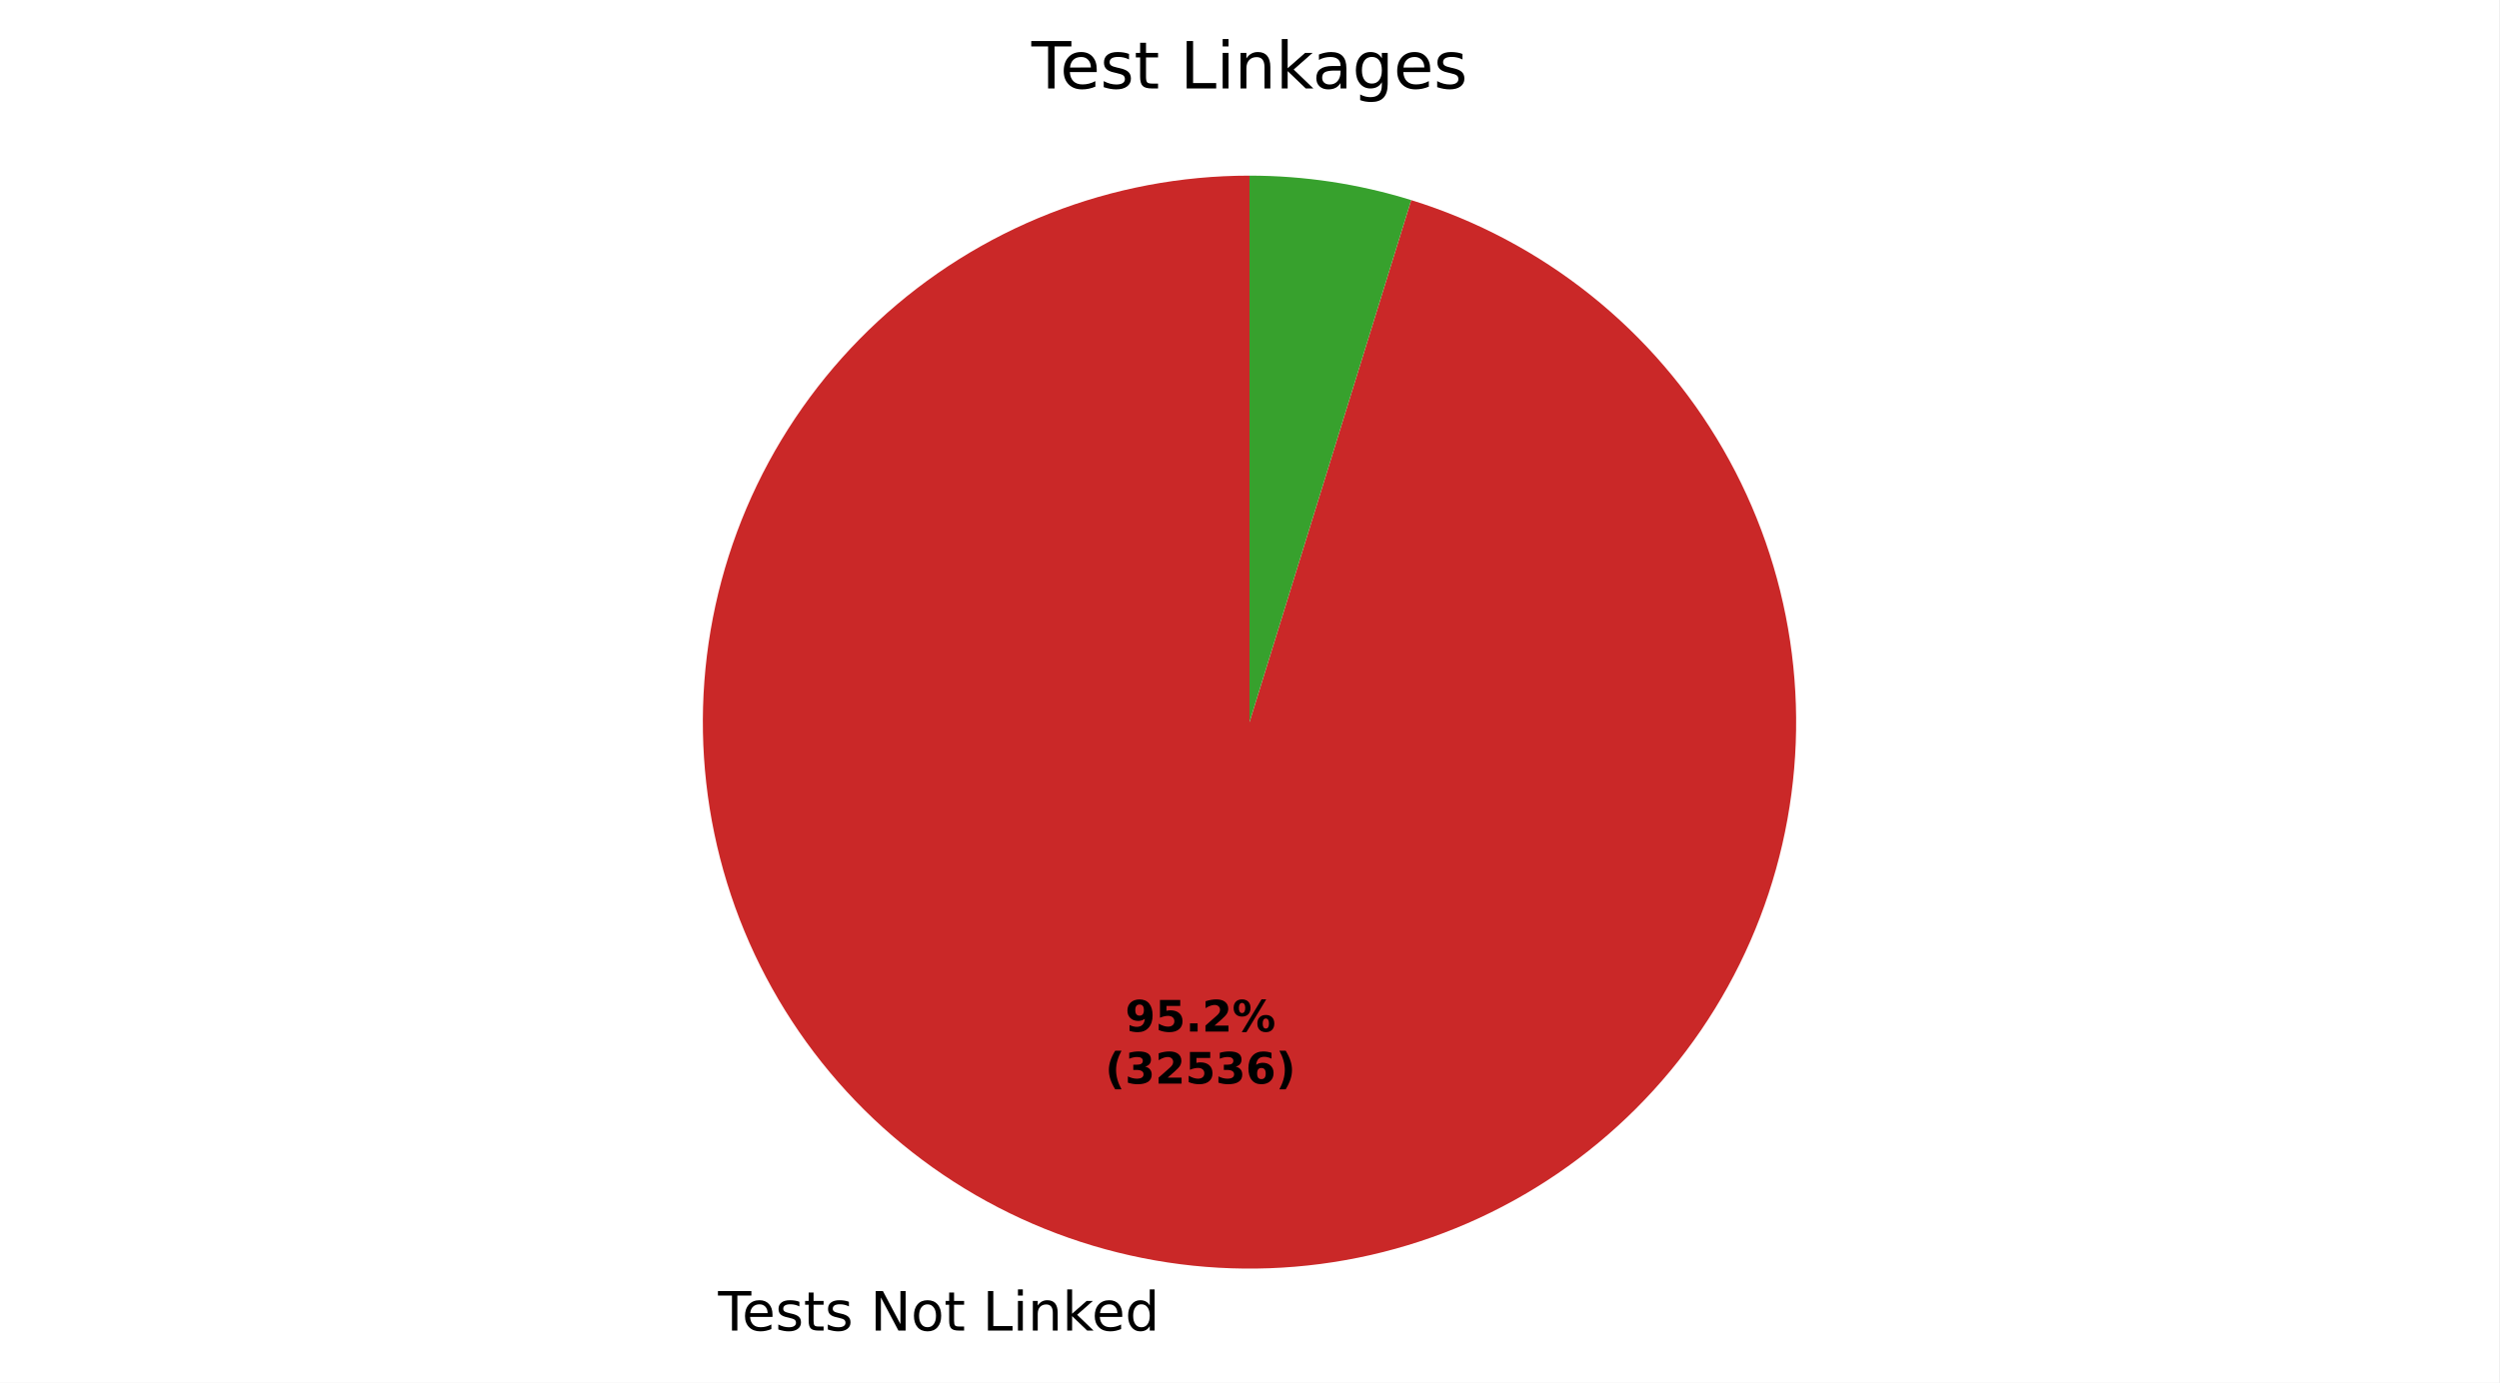
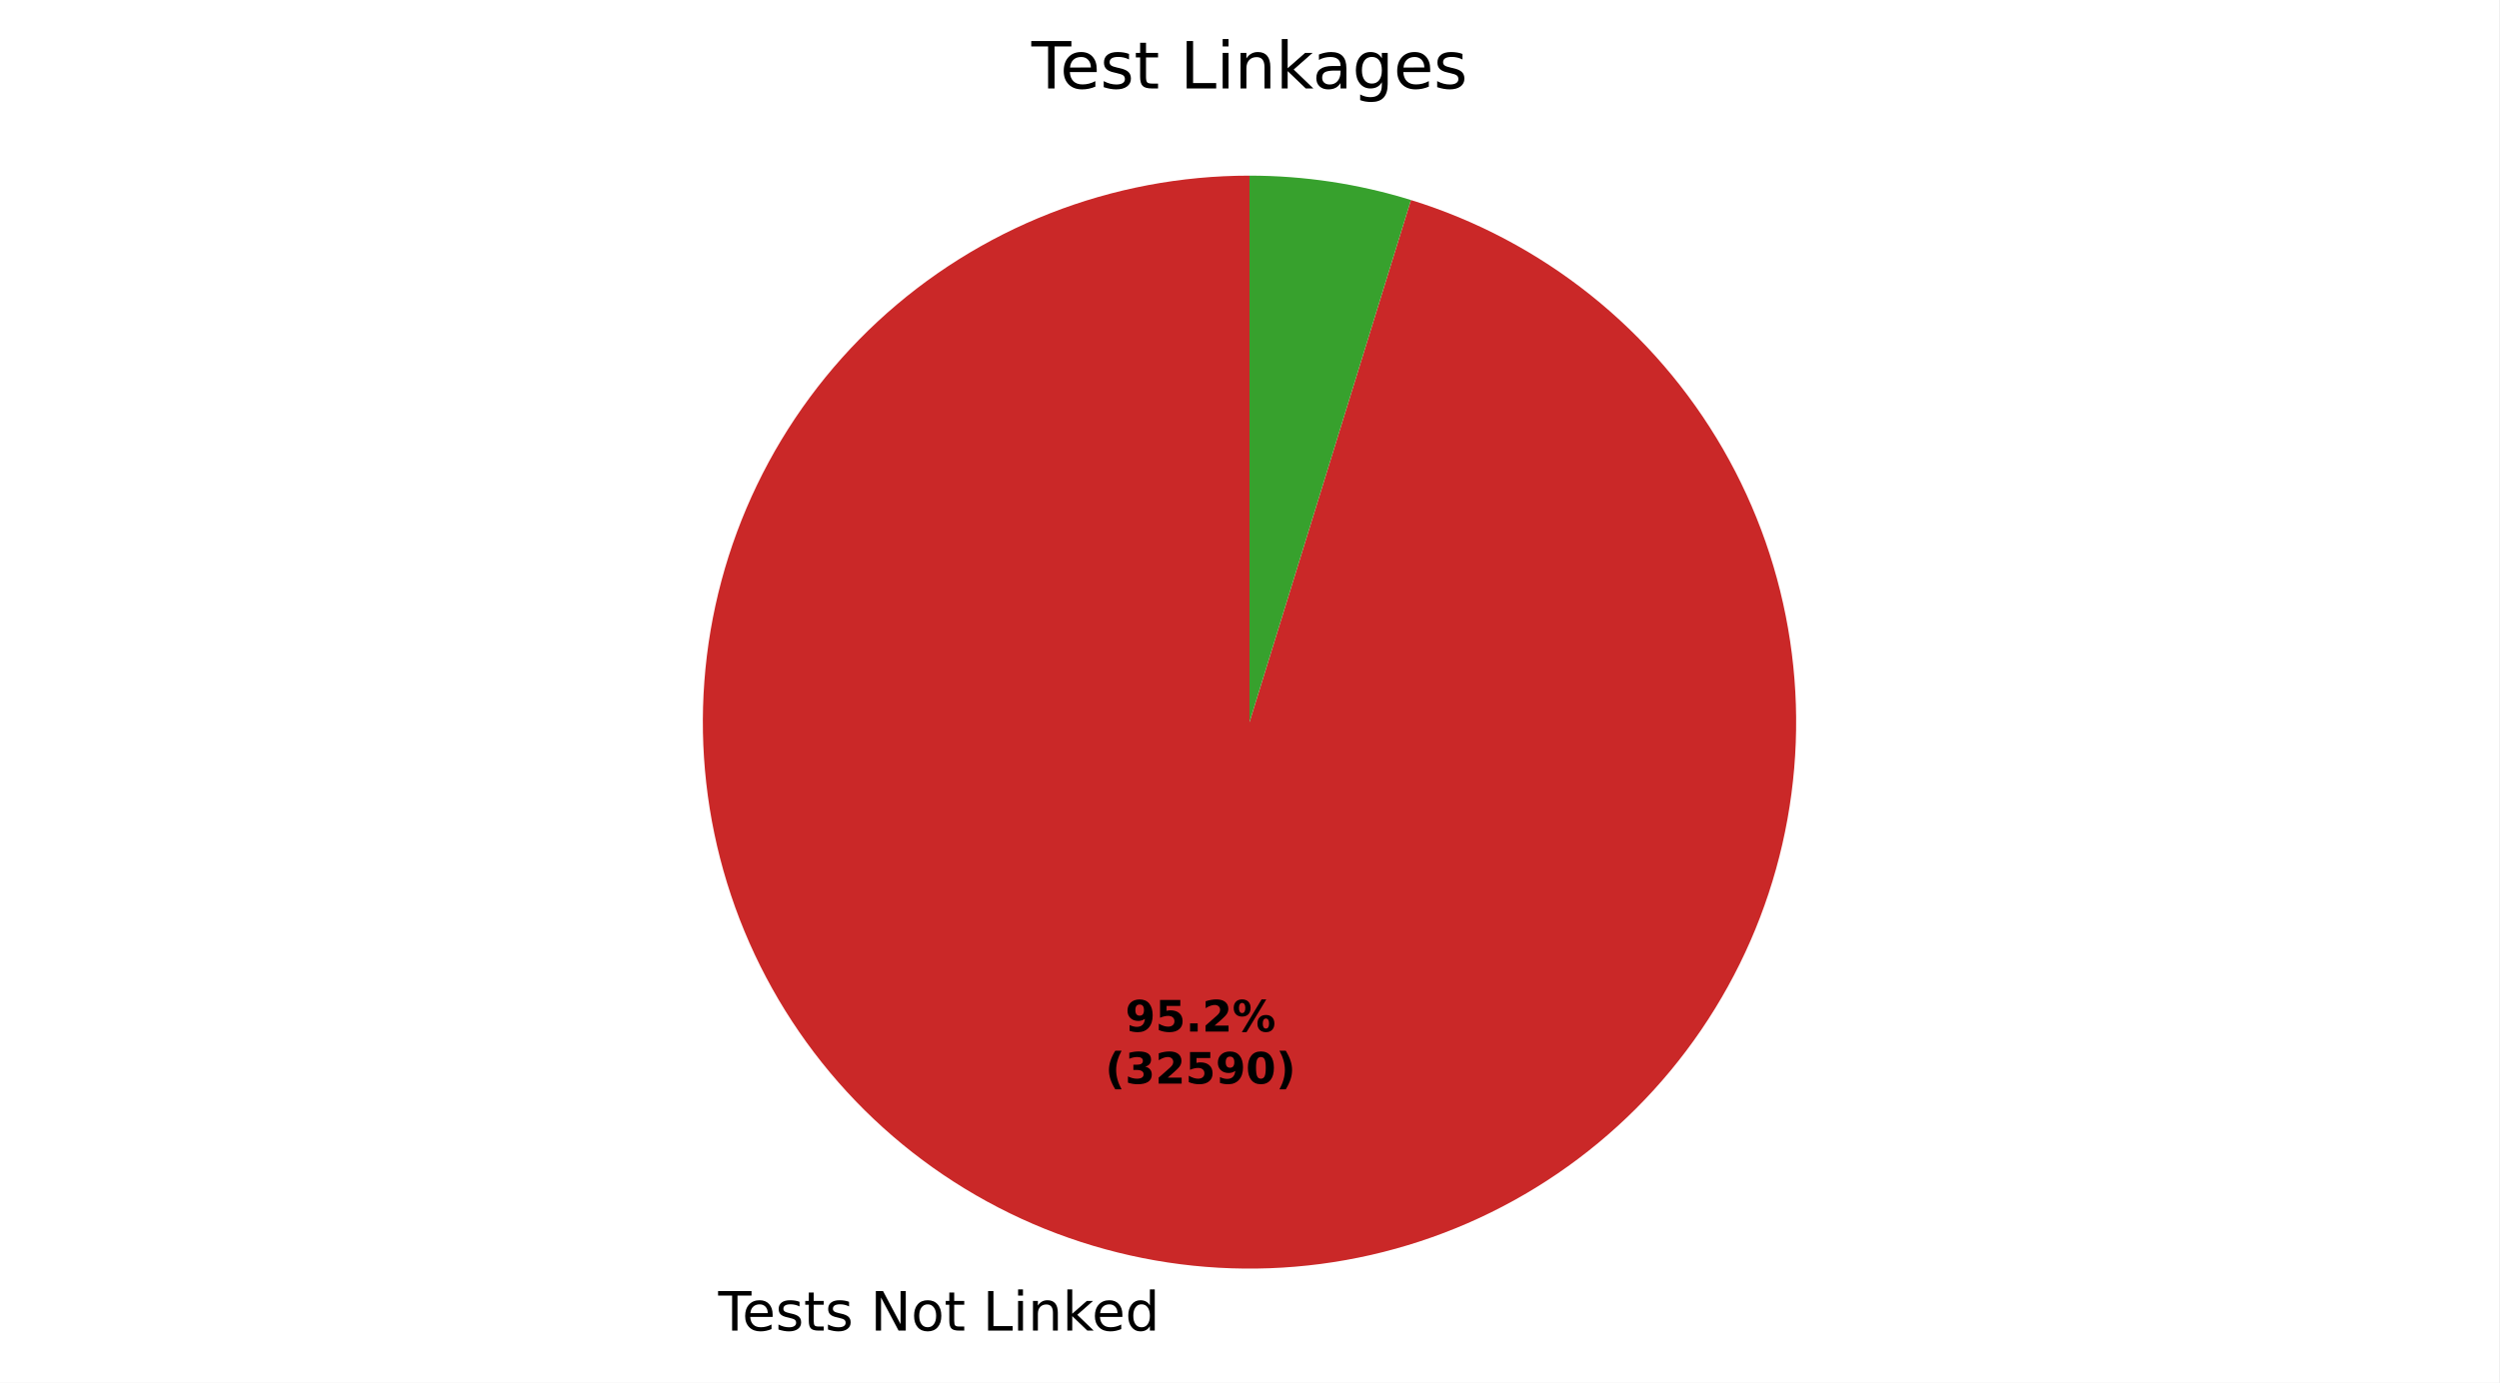
- <svg xmlns="http://www.w3.org/2000/svg" xmlns:xlink="http://www.w3.org/1999/xlink" width="460.8pt" height="255.031pt" viewBox="0 0 460.8 255.031" version="1.1">
+ <svg xmlns="http://www.w3.org/2000/svg" xmlns:xlink="http://www.w3.org/1999/xlink" width="460.8pt" height="255.035pt" viewBox="0 0 460.8 255.035" version="1.1">
  <defs>
    <style type="text/css">*{stroke-linejoin: round; stroke-linecap: butt}</style>
  </defs>
  <g id="figure_1">
    <g id="patch_1">
-       <path d="M 0 255.031  L 460.8 255.031  L 460.8 0  L 0 0  z " style="fill: #ffffff" />
+       <path d="M 0 255.035  L 460.8 255.035  L 460.8 0  L 0 0  z " style="fill: #ffffff" />
    </g>
    <g id="axes_1">
      <g id="patch_2">
-         <path d="M 230.4 32.398  C 217.799 32.398 205.31 34.761 193.58 39.364  C 181.85 43.966 171.087 50.728 161.849 59.297  C 152.611 67.867 145.061 78.093 139.591 89.444  C 134.122 100.796 130.829 113.073 129.884 125.638  C 128.939 138.203 130.358 150.835 134.068 162.877  C 137.778 174.919 143.713 186.159 151.566 196.014  C 159.418 205.869 169.049 214.164 179.959 220.47  C 190.868 226.775 202.864 230.979 215.322 232.864  C 227.781 234.749 240.484 234.281 252.77 231.485  C 265.056 228.688 276.71 223.613 287.126 216.522  C 297.542 209.43 306.537 200.449 313.642 190.043  C 320.748 179.637 325.841 167.991 328.654 155.708  C 331.468 143.426 331.954 130.724 330.087 118.263  C 328.22 105.801 324.033 93.799 317.743 82.881  C 311.453 71.963 303.172 62.32 293.328 54.454  C 283.484 46.587 272.253 40.636 260.216 36.909  L 230.4 133.198  z " style="fill: #ca2828" />
+         <path d="M 230.4 32.398  C 217.798 32.398 205.308 34.761 193.577 39.365  C 181.847 43.968 171.083 50.731 161.844 59.301  C 152.606 67.872 145.056 78.099 139.587 89.452  C 134.118 100.805 130.827 113.084 129.883 125.65  C 128.939 138.216 130.36 150.849 134.073 162.891  C 137.785 174.933 143.722 186.174 151.577 196.028  C 159.432 205.882 169.065 214.176 179.977 220.48  C 190.888 226.784 202.886 230.986 215.346 232.868  C 227.806 234.75 240.51 234.278 252.796 231.479  C 265.083 228.679 276.736 223.599 287.151 216.505  C 297.565 209.41 306.558 200.425 313.661 190.016  C 320.764 179.607 325.853 167.958 328.662 155.673  C 331.472 143.389 331.954 130.686 330.082 118.224  C 328.21 105.762 324.017 93.762 317.722 82.845  C 311.427 71.928 303.141 62.288 293.293 54.426  C 283.445 46.563 272.21 40.616 260.17 36.895  L 230.4 133.198  z " style="fill: #ca2828" />
      </g>
      <g id="patch_3">
-         <path d="M 260.216 36.909  C 255.395 35.416 250.468 34.287 245.478 33.532  C 240.487 32.777 235.447 32.398 230.4 32.398  L 230.4 133.198  z " style="fill: #37a12d" />
+         <path d="M 260.17 36.895  C 255.356 35.406 250.437 34.281 245.454 33.529  C 240.471 32.776 235.439 32.398 230.4 32.398  L 230.4 133.198  z " style="fill: #37a12d" />
      </g>
      <g id="matplotlib.axis_1" />
      <g id="matplotlib.axis_2" />
      <g id="text_1">
-         <g transform="translate(132.4131 245.4288) scale(0.1 -0.1)">
+         <g transform="translate(132.4391 245.4327) scale(0.1 -0.1)">
          <defs>
            <path id="DejaVuSans-37" d="M -19 4666  L 3928 4666  L 3928 4134  L 2272 4134  L 2272 0  L 1638 0  L 1638 4134  L -19 4134  L -19 4666  z " transform="scale(0.015625)" />
            <path id="DejaVuSans-48" d="M 3597 1894  L 3597 1613  L 953 1613  Q 991 1019 1311 708  Q 1631 397 2203 397  Q 2534 397 2845 478  Q 3156 559 3463 722  L 3463 178  Q 3153 47 2828 -22  Q 2503 -91 2169 -91  Q 1331 -91 842 396  Q 353 884 353 1716  Q 353 2575 817 3079  Q 1281 3584 2069 3584  Q 2775 3584 3186 3129  Q 3597 2675 3597 1894  z M 3022 2063  Q 3016 2534 2758 2815  Q 2500 3097 2075 3097  Q 1594 3097 1305 2825  Q 1016 2553 972 2059  L 3022 2063  z " transform="scale(0.015625)" />
            <path id="DejaVuSans-56" d="M 2834 3397  L 2834 2853  Q 2591 2978 2328 3040  Q 2066 3103 1784 3103  Q 1356 3103 1142 2972  Q 928 2841 928 2578  Q 928 2378 1081 2264  Q 1234 2150 1697 2047  L 1894 2003  Q 2506 1872 2764 1633  Q 3022 1394 3022 966  Q 3022 478 2636 193  Q 2250 -91 1575 -91  Q 1294 -91 989 -36  Q 684 19 347 128  L 347 722  Q 666 556 975 473  Q 1284 391 1588 391  Q 1994 391 2212 530  Q 2431 669 2431 922  Q 2431 1156 2273 1281  Q 2116 1406 1581 1522  L 1381 1569  Q 847 1681 609 1914  Q 372 2147 372 2553  Q 372 3047 722 3315  Q 1072 3584 1716 3584  Q 2034 3584 2315 3537  Q 2597 3491 2834 3397  z " transform="scale(0.015625)" />
            <path id="DejaVuSans-57" d="M 1172 4494  L 1172 3500  L 2356 3500  L 2356 3053  L 1172 3053  L 1172 1153  Q 1172 725 1289 603  Q 1406 481 1766 481  L 2356 481  L 2356 0  L 1766 0  Q 1100 0 847 248  Q 594 497 594 1153  L 594 3053  L 172 3053  L 172 3500  L 594 3500  L 594 4494  L 1172 4494  z " transform="scale(0.015625)" />
            <path id="DejaVuSans-3" transform="scale(0.015625)" />
            <path id="DejaVuSans-31" d="M 628 4666  L 1478 4666  L 3547 763  L 3547 4666  L 4159 4666  L 4159 0  L 3309 0  L 1241 3903  L 1241 0  L 628 0  L 628 4666  z " transform="scale(0.015625)" />
            <path id="DejaVuSans-52" d="M 1959 3097  Q 1497 3097 1228 2736  Q 959 2375 959 1747  Q 959 1119 1226 758  Q 1494 397 1959 397  Q 2419 397 2687 759  Q 2956 1122 2956 1747  Q 2956 2369 2687 2733  Q 2419 3097 1959 3097  z M 1959 3584  Q 2709 3584 3137 3096  Q 3566 2609 3566 1747  Q 3566 888 3137 398  Q 2709 -91 1959 -91  Q 1206 -91 779 398  Q 353 888 353 1747  Q 353 2609 779 3096  Q 1206 3584 1959 3584  z " transform="scale(0.015625)" />
            <path id="DejaVuSans-2f" d="M 628 4666  L 1259 4666  L 1259 531  L 3531 531  L 3531 0  L 628 0  L 628 4666  z " transform="scale(0.015625)" />
            <path id="DejaVuSans-4c" d="M 603 3500  L 1178 3500  L 1178 0  L 603 0  L 603 3500  z M 603 4863  L 1178 4863  L 1178 4134  L 603 4134  L 603 4863  z " transform="scale(0.015625)" />
            <path id="DejaVuSans-51" d="M 3513 2113  L 3513 0  L 2938 0  L 2938 2094  Q 2938 2591 2744 2837  Q 2550 3084 2163 3084  Q 1697 3084 1428 2787  Q 1159 2491 1159 1978  L 1159 0  L 581 0  L 581 3500  L 1159 3500  L 1159 2956  Q 1366 3272 1645 3428  Q 1925 3584 2291 3584  Q 2894 3584 3203 3211  Q 3513 2838 3513 2113  z " transform="scale(0.015625)" />
            <path id="DejaVuSans-4e" d="M 581 4863  L 1159 4863  L 1159 1991  L 2875 3500  L 3609 3500  L 1753 1863  L 3688 0  L 2938 0  L 1159 1709  L 1159 0  L 581 0  L 581 4863  z " transform="scale(0.015625)" />
            <path id="DejaVuSans-47" d="M 2906 2969  L 2906 4863  L 3481 4863  L 3481 0  L 2906 0  L 2906 525  Q 2725 213 2448 61  Q 2172 -91 1784 -91  Q 1150 -91 751 415  Q 353 922 353 1747  Q 353 2572 751 3078  Q 1150 3584 1784 3584  Q 2172 3584 2448 3432  Q 2725 3281 2906 2969  z M 947 1747  Q 947 1113 1208 752  Q 1469 391 1925 391  Q 2381 391 2643 752  Q 2906 1113 2906 1747  Q 2906 2381 2643 2742  Q 2381 3103 1925 3103  Q 1469 3103 1208 2742  Q 947 2381 947 1747  z " transform="scale(0.015625)" />
          </defs>
          <use xlink:href="#DejaVuSans-37" />
          <use xlink:href="#DejaVuSans-48" transform="translate(44.09375 0)" />
          <use xlink:href="#DejaVuSans-56" transform="translate(105.625 0)" />
          <use xlink:href="#DejaVuSans-57" transform="translate(157.7188 0)" />
          <use xlink:href="#DejaVuSans-56" transform="translate(196.9219 0)" />
          <use xlink:href="#DejaVuSans-3" transform="translate(249.0156 0)" />
          <use xlink:href="#DejaVuSans-31" transform="translate(280.7969 0)" />
          <use xlink:href="#DejaVuSans-52" transform="translate(355.6094 0)" />
          <use xlink:href="#DejaVuSans-57" transform="translate(416.7969 0)" />
          <use xlink:href="#DejaVuSans-3" transform="translate(456 0)" />
          <use xlink:href="#DejaVuSans-2f" transform="translate(487.7812 0)" />
          <use xlink:href="#DejaVuSans-4c" transform="translate(543.5 0)" />
          <use xlink:href="#DejaVuSans-51" transform="translate(571.2812 0)" />
          <use xlink:href="#DejaVuSans-4e" transform="translate(634.6562 0)" />
          <use xlink:href="#DejaVuSans-48" transform="translate(689 0)" />
          <use xlink:href="#DejaVuSans-47" transform="translate(750.5312 0)" />
        </g>
      </g>
      <g id="text_2">
-         <g transform="translate(207.4766 190.2751) scale(0.08 -0.08)">
+         <g transform="translate(207.4908 190.2772) scale(0.08 -0.08)">
          <defs>
            <path id="DejaVuSans-Bold-1c" d="M 641 103  L 641 966  Q 928 831 1190 764  Q 1453 697 1709 697  Q 2247 697 2547 995  Q 2847 1294 2900 1881  Q 2688 1725 2447 1647  Q 2206 1569 1925 1569  Q 1209 1569 770 1986  Q 331 2403 331 3084  Q 331 3838 820 4291  Q 1309 4744 2131 4744  Q 3044 4744 3544 4128  Q 4044 3513 4044 2388  Q 4044 1231 3459 570  Q 2875 -91 1856 -91  Q 1528 -91 1228 -42  Q 928 6 641 103  z M 2125 2350  Q 2441 2350 2600 2554  Q 2759 2759 2759 3169  Q 2759 3575 2600 3781  Q 2441 3988 2125 3988  Q 1809 3988 1650 3781  Q 1491 3575 1491 3169  Q 1491 2759 1650 2554  Q 1809 2350 2125 2350  z " transform="scale(0.015625)" />
            <path id="DejaVuSans-Bold-18" d="M 678 4666  L 3669 4666  L 3669 3781  L 1638 3781  L 1638 3059  Q 1775 3097 1914 3117  Q 2053 3138 2203 3138  Q 3056 3138 3531 2711  Q 4006 2284 4006 1522  Q 4006 766 3489 337  Q 2972 -91 2053 -91  Q 1656 -91 1267 -14  Q 878 63 494 219  L 494 1166  Q 875 947 1217 837  Q 1559 728 1863 728  Q 2300 728 2551 942  Q 2803 1156 2803 1522  Q 2803 1891 2551 2103  Q 2300 2316 1863 2316  Q 1603 2316 1309 2248  Q 1016 2181 678 2041  L 678 4666  z " transform="scale(0.015625)" />
            <path id="DejaVuSans-Bold-11" d="M 653 1209  L 1778 1209  L 1778 0  L 653 0  L 653 1209  z " transform="scale(0.015625)" />
            <path id="DejaVuSans-Bold-15" d="M 1844 884  L 3897 884  L 3897 0  L 506 0  L 506 884  L 2209 2388  Q 2438 2594 2547 2791  Q 2656 2988 2656 3200  Q 2656 3528 2436 3728  Q 2216 3928 1850 3928  Q 1569 3928 1234 3808  Q 900 3688 519 3450  L 519 4475  Q 925 4609 1322 4679  Q 1719 4750 2100 4750  Q 2938 4750 3402 4381  Q 3866 4013 3866 3353  Q 3866 2972 3669 2642  Q 3472 2313 2841 1759  L 1844 884  z " transform="scale(0.015625)" />
            <path id="DejaVuSans-Bold-8" d="M 4959 1925  Q 4738 1925 4616 1733  Q 4494 1541 4494 1184  Q 4494 825 4614 633  Q 4734 441 4959 441  Q 5184 441 5303 633  Q 5422 825 5422 1184  Q 5422 1541 5301 1733  Q 5181 1925 4959 1925  z M 4959 2450  Q 5541 2450 5875 2112  Q 6209 1775 6209 1184  Q 6209 594 5875 251  Q 5541 -91 4959 -91  Q 4378 -91 4042 251  Q 3706 594 3706 1184  Q 3706 1772 4042 2111  Q 4378 2450 4959 2450  z M 2094 -91  L 1403 -91  L 4319 4750  L 5013 4750  L 2094 -91  z M 1453 4750  Q 2034 4750 2367 4411  Q 2700 4072 2700 3481  Q 2700 2891 2367 2550  Q 2034 2209 1453 2209  Q 872 2209 539 2550  Q 206 2891 206 3481  Q 206 4072 539 4411  Q 872 4750 1453 4750  z M 1453 4225  Q 1228 4225 1106 4031  Q 984 3838 984 3481  Q 984 3122 1106 2926  Q 1228 2731 1453 2731  Q 1678 2731 1798 2926  Q 1919 3122 1919 3481  Q 1919 3838 1797 4031  Q 1675 4225 1453 4225  z " transform="scale(0.015625)" />
          </defs>
          <use xlink:href="#DejaVuSans-Bold-1c" />
          <use xlink:href="#DejaVuSans-Bold-18" transform="translate(69.57812 0)" />
          <use xlink:href="#DejaVuSans-Bold-11" transform="translate(139.1562 0)" />
          <use xlink:href="#DejaVuSans-Bold-15" transform="translate(177.1406 0)" />
          <use xlink:href="#DejaVuSans-Bold-8" transform="translate(246.7188 0)" />
        </g>
-         <g transform="translate(203.7816 199.8766) scale(0.08 -0.08)">
+         <g transform="translate(203.7958 199.8788) scale(0.08 -0.08)">
          <defs>
            <path id="DejaVuSans-Bold-b" d="M 2413 -844  L 1484 -844  Q 1006 -72 778 623  Q 550 1319 550 2003  Q 550 2688 779 3389  Q 1009 4091 1484 4856  L 2413 4856  Q 2013 4116 1813 3408  Q 1613 2700 1613 2009  Q 1613 1319 1811 609  Q 2009 -100 2413 -844  z " transform="scale(0.015625)" />
            <path id="DejaVuSans-Bold-16" d="M 2981 2516  Q 3453 2394 3698 2092  Q 3944 1791 3944 1325  Q 3944 631 3412 270  Q 2881 -91 1863 -91  Q 1503 -91 1142 -33  Q 781 25 428 141  L 428 1069  Q 766 900 1098 814  Q 1431 728 1753 728  Q 2231 728 2486 893  Q 2741 1059 2741 1369  Q 2741 1688 2480 1852  Q 2219 2016 1709 2016  L 1228 2016  L 1228 2791  L 1734 2791  Q 2188 2791 2409 2933  Q 2631 3075 2631 3366  Q 2631 3634 2415 3781  Q 2200 3928 1806 3928  Q 1516 3928 1219 3862  Q 922 3797 628 3669  L 628 4550  Q 984 4650 1334 4700  Q 1684 4750 2022 4750  Q 2931 4750 3382 4451  Q 3834 4153 3834 3553  Q 3834 3144 3618 2883  Q 3403 2622 2981 2516  z " transform="scale(0.015625)" />
-             <path id="DejaVuSans-Bold-19" d="M 2316 2303  Q 2000 2303 1842 2098  Q 1684 1894 1684 1484  Q 1684 1075 1842 870  Q 2000 666 2316 666  Q 2634 666 2792 870  Q 2950 1075 2950 1484  Q 2950 1894 2792 2098  Q 2634 2303 2316 2303  z M 3803 4544  L 3803 3681  Q 3506 3822 3243 3889  Q 2981 3956 2731 3956  Q 2194 3956 1894 3657  Q 1594 3359 1544 2772  Q 1750 2925 1990 3001  Q 2231 3078 2516 3078  Q 3231 3078 3670 2659  Q 4109 2241 4109 1563  Q 4109 813 3618 361  Q 3128 -91 2303 -91  Q 1394 -91 895 523  Q 397 1138 397 2266  Q 397 3422 980 4083  Q 1563 4744 2578 4744  Q 2900 4744 3203 4694  Q 3506 4644 3803 4544  z " transform="scale(0.015625)" />
+             <path id="DejaVuSans-Bold-13" d="M 2944 2338  Q 2944 3213 2780 3570  Q 2616 3928 2228 3928  Q 1841 3928 1675 3570  Q 1509 3213 1509 2338  Q 1509 1453 1675 1090  Q 1841 728 2228 728  Q 2613 728 2778 1090  Q 2944 1453 2944 2338  z M 4147 2328  Q 4147 1169 3647 539  Q 3147 -91 2228 -91  Q 1306 -91 806 539  Q 306 1169 306 2328  Q 306 3491 806 4120  Q 1306 4750 2228 4750  Q 3147 4750 3647 4120  Q 4147 3491 4147 2328  z " transform="scale(0.015625)" />
            <path id="DejaVuSans-Bold-c" d="M 513 -844  Q 913 -100 1113 609  Q 1313 1319 1313 2009  Q 1313 2700 1113 3408  Q 913 4116 513 4856  L 1441 4856  Q 1916 4091 2145 3389  Q 2375 2688 2375 2003  Q 2375 1319 2147 623  Q 1919 -72 1441 -844  L 513 -844  z " transform="scale(0.015625)" />
          </defs>
          <use xlink:href="#DejaVuSans-Bold-b" />
          <use xlink:href="#DejaVuSans-Bold-16" transform="translate(45.70312 0)" />
          <use xlink:href="#DejaVuSans-Bold-15" transform="translate(115.2812 0)" />
          <use xlink:href="#DejaVuSans-Bold-18" transform="translate(184.8594 0)" />
-           <use xlink:href="#DejaVuSans-Bold-16" transform="translate(254.4375 0)" />
-           <use xlink:href="#DejaVuSans-Bold-19" transform="translate(324.0156 0)" />
+           <use xlink:href="#DejaVuSans-Bold-1c" transform="translate(254.4375 0)" />
+           <use xlink:href="#DejaVuSans-Bold-13" transform="translate(324.0156 0)" />
          <use xlink:href="#DejaVuSans-Bold-c" transform="translate(393.5938 0)" />
        </g>
      </g>
      <g id="text_3">
        <g transform="translate(190.1925 16.31812) scale(0.12 -0.12)">
          <defs>
            <path id="DejaVuSans-44" d="M 2194 1759  Q 1497 1759 1228 1600  Q 959 1441 959 1056  Q 959 750 1161 570  Q 1363 391 1709 391  Q 2188 391 2477 730  Q 2766 1069 2766 1631  L 2766 1759  L 2194 1759  z M 3341 1997  L 3341 0  L 2766 0  L 2766 531  Q 2569 213 2275 61  Q 1981 -91 1556 -91  Q 1019 -91 701 211  Q 384 513 384 1019  Q 384 1609 779 1909  Q 1175 2209 1959 2209  L 2766 2209  L 2766 2266  Q 2766 2663 2505 2880  Q 2244 3097 1772 3097  Q 1472 3097 1187 3025  Q 903 2953 641 2809  L 641 3341  Q 956 3463 1253 3523  Q 1550 3584 1831 3584  Q 2591 3584 2966 3190  Q 3341 2797 3341 1997  z " transform="scale(0.015625)" />
            <path id="DejaVuSans-4a" d="M 2906 1791  Q 2906 2416 2648 2759  Q 2391 3103 1925 3103  Q 1463 3103 1205 2759  Q 947 2416 947 1791  Q 947 1169 1205 825  Q 1463 481 1925 481  Q 2391 481 2648 825  Q 2906 1169 2906 1791  z M 3481 434  Q 3481 -459 3084 -895  Q 2688 -1331 1869 -1331  Q 1566 -1331 1297 -1286  Q 1028 -1241 775 -1147  L 775 -588  Q 1028 -725 1275 -790  Q 1522 -856 1778 -856  Q 2344 -856 2625 -561  Q 2906 -266 2906 331  L 2906 616  Q 2728 306 2450 153  Q 2172 0 1784 0  Q 1141 0 747 490  Q 353 981 353 1791  Q 353 2603 747 3093  Q 1141 3584 1784 3584  Q 2172 3584 2450 3431  Q 2728 3278 2906 2969  L 2906 3500  L 3481 3500  L 3481 434  z " transform="scale(0.015625)" />
          </defs>
          <use xlink:href="#DejaVuSans-37" />
          <use xlink:href="#DejaVuSans-48" transform="translate(44.09375 0)" />
          <use xlink:href="#DejaVuSans-56" transform="translate(105.625 0)" />
          <use xlink:href="#DejaVuSans-57" transform="translate(157.7188 0)" />
          <use xlink:href="#DejaVuSans-3" transform="translate(196.9219 0)" />
          <use xlink:href="#DejaVuSans-2f" transform="translate(228.7031 0)" />
          <use xlink:href="#DejaVuSans-4c" transform="translate(284.4219 0)" />
          <use xlink:href="#DejaVuSans-51" transform="translate(312.2031 0)" />
          <use xlink:href="#DejaVuSans-4e" transform="translate(375.5781 0)" />
          <use xlink:href="#DejaVuSans-44" transform="translate(431.7344 0)" />
          <use xlink:href="#DejaVuSans-4a" transform="translate(493.0156 0)" />
          <use xlink:href="#DejaVuSans-48" transform="translate(556.5 0)" />
          <use xlink:href="#DejaVuSans-56" transform="translate(618.0312 0)" />
        </g>
      </g>
    </g>
  </g>
</svg>
